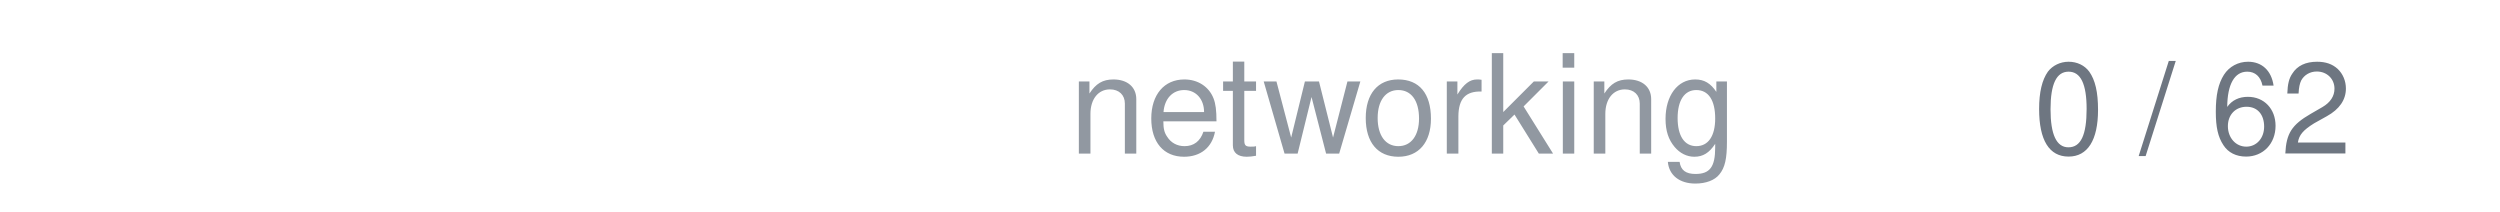
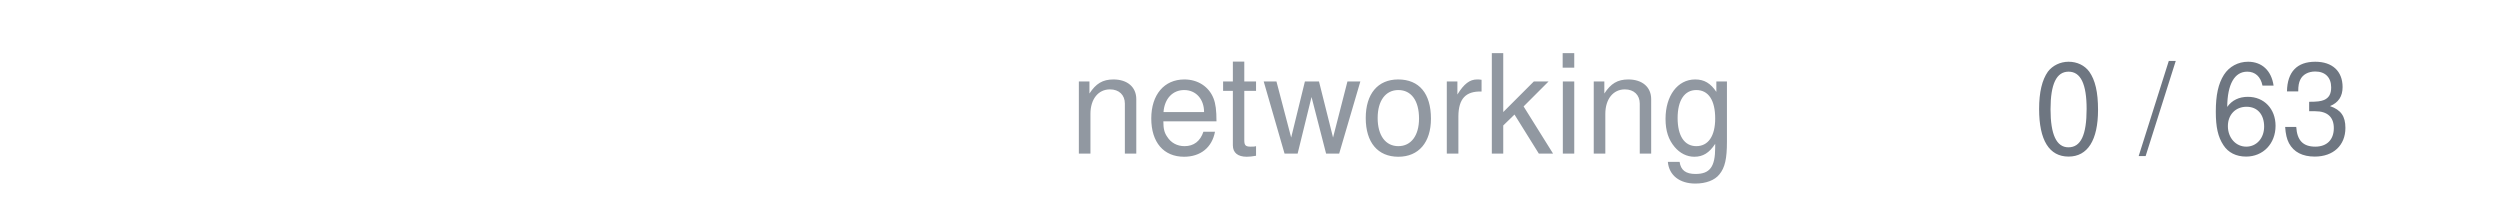
<svg xmlns="http://www.w3.org/2000/svg" width="236" height="20" viewBox="0 0 236 20">
  <text x="164" y="14.5" text-anchor="end" font-family="system-ui,-apple-system,'Segoe UI',Helvetica,Arial,sans-serif" font-size="13" fill="#9198a1">networking</text>
-   <text x="222" y="14.5" text-anchor="end" font-family="system-ui,-apple-system,'Segoe UI',Helvetica,Arial,sans-serif" font-size="12" style="font-variant-numeric:tabular-nums" fill="#6e7681">0 / 62</text>
+   <text x="222" y="14.5" text-anchor="end" font-family="system-ui,-apple-system,'Segoe UI',Helvetica,Arial,sans-serif" font-size="12" style="font-variant-numeric:tabular-nums" fill="#6e7681">0 / 63</text>
</svg>
